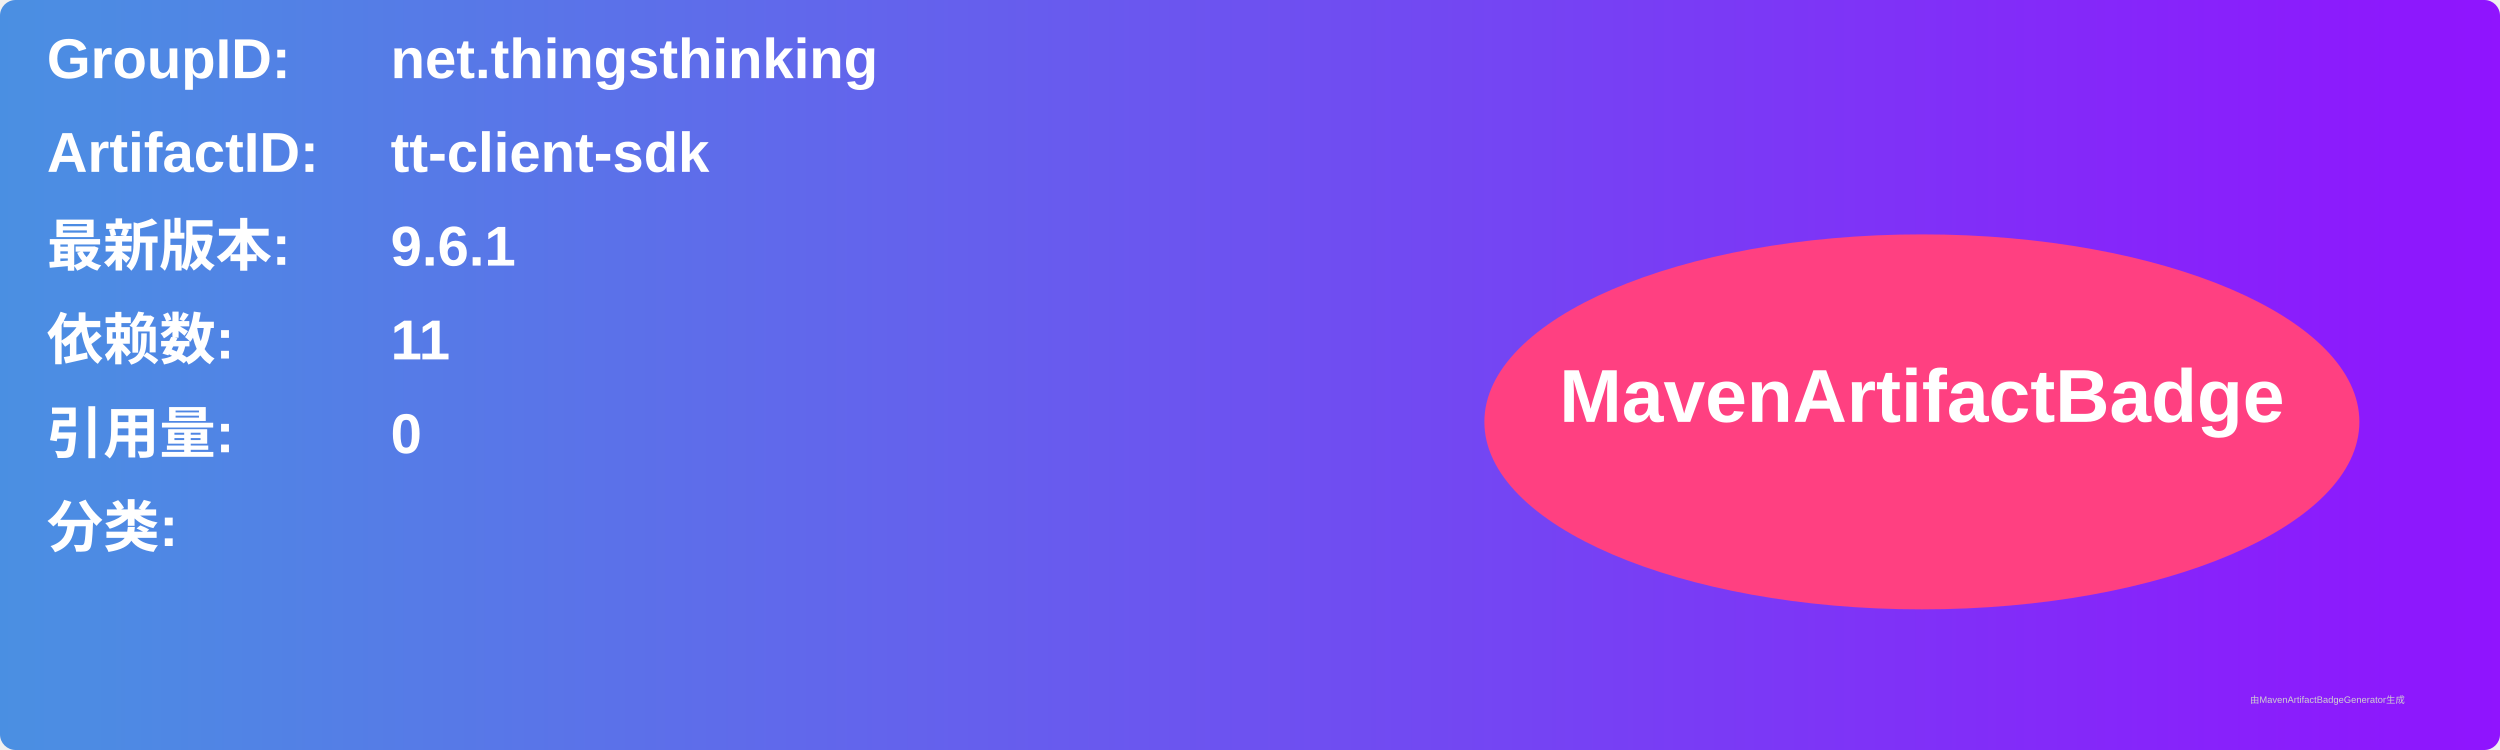
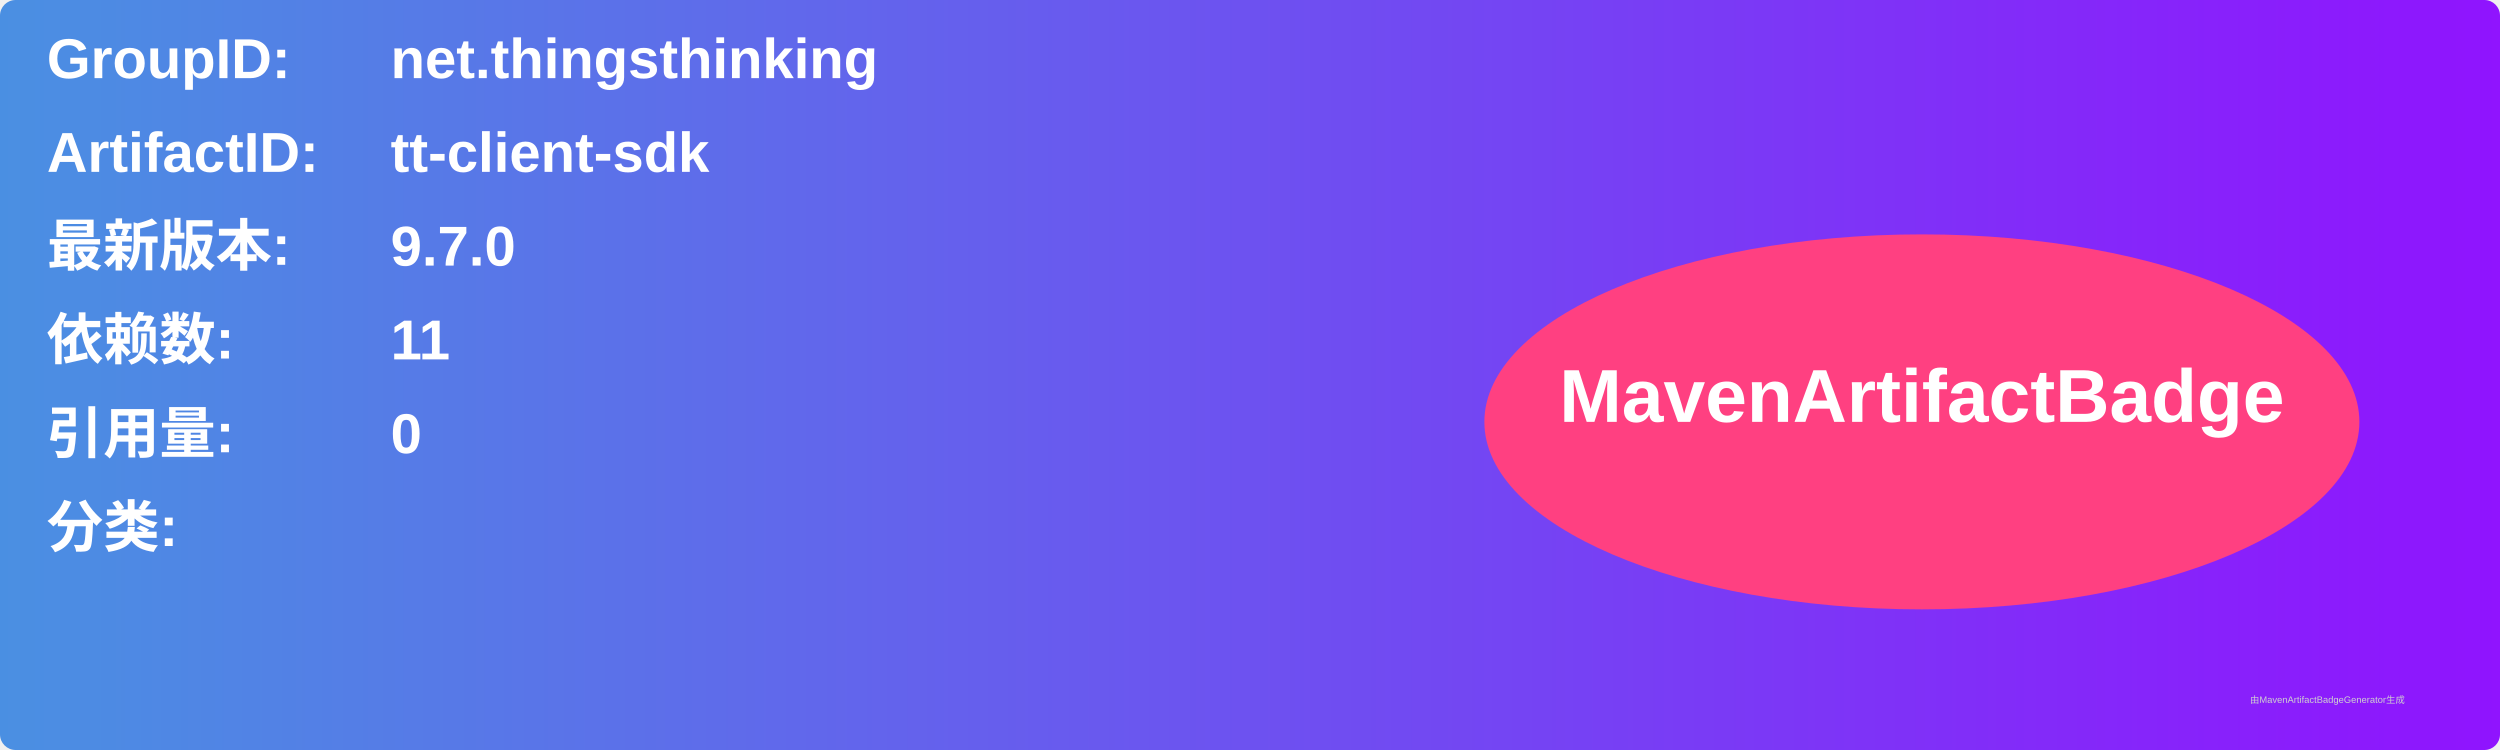
<svg xmlns="http://www.w3.org/2000/svg" width="800" height="240" viewBox="0 0 800 240">
  <linearGradient id="grad" x1="0%" y1="0%" x2="100%" y2="0%">
    <stop offset="0%" stop-color="#4a90e2" />
    <stop offset="100%" stop-color="#9013fe" />
  </linearGradient>
  <rect width="100%" height="100%" rx="5" ry="5" fill="url(#grad)" />
  <g transform="translate(15, 15)">
    <text x="0" y="10" font-family="Arial" font-size="18" fill="white" font-weight="bold" width="260">GroupID:</text>
    <text x="110" y="10" font-family="Arial" font-size="18" fill="white" font-weight="bold" width="460">net.thingsthinking</text>
    <text x="0" y="40" font-family="Arial" font-size="18" fill="white" font-weight="bold" width="260">ArtifactID:</text>
    <text x="110" y="40" font-family="Arial" font-size="18" fill="white" font-weight="bold" width="460">tt-client-sdk</text>
    <text x="0" y="70" font-family="Arial" font-size="18" fill="white" font-weight="bold">最新版本:</text>
    <text x="110" y="70" font-family="Arial" font-size="18" fill="white" font-weight="bold">
-       <tspan font-weight="bold">9.6.1</tspan>
+       <tspan font-weight="bold">9.7.0</tspan>
    </text>
    <text x="0" y="100" font-family="Arial" font-size="18" fill="white" font-weight="bold">依赖数: </text>
    <text x="110" y="100" font-family="Arial" font-size="18" fill="white">
      <tspan font-weight="bold">11</tspan>
    </text>
    <text x="0" y="130" font-family="Arial" font-size="18" fill="white" font-weight="bold">引用量: </text>
    <text x="110" y="130" font-family="Arial" font-size="18" fill="white">
      <tspan font-weight="bold">0</tspan>
    </text>
    <text x="0" y="160" font-family="Arial" font-size="18" fill="white" font-weight="bold">分类:</text>
    <text x="10" y="190" font-family="Arial" font-size="10" fill="white">
      <tspan font-weight="bold" />
    </text>
    <ellipse cx="600" cy="120" rx="140" ry="60" fill="#ff4081" />
    <text x="600" y="120" text-anchor="middle" font-family="Arial" font-size="24" fill="white" font-weight="bold">MavenArtifactBadge</text>
  </g>
  <text x="720" y="225" font-family="Arial" font-size="3" fill="#d0d0d0">由MavenArtifactBadgeGenerator生成</text>
</svg>
